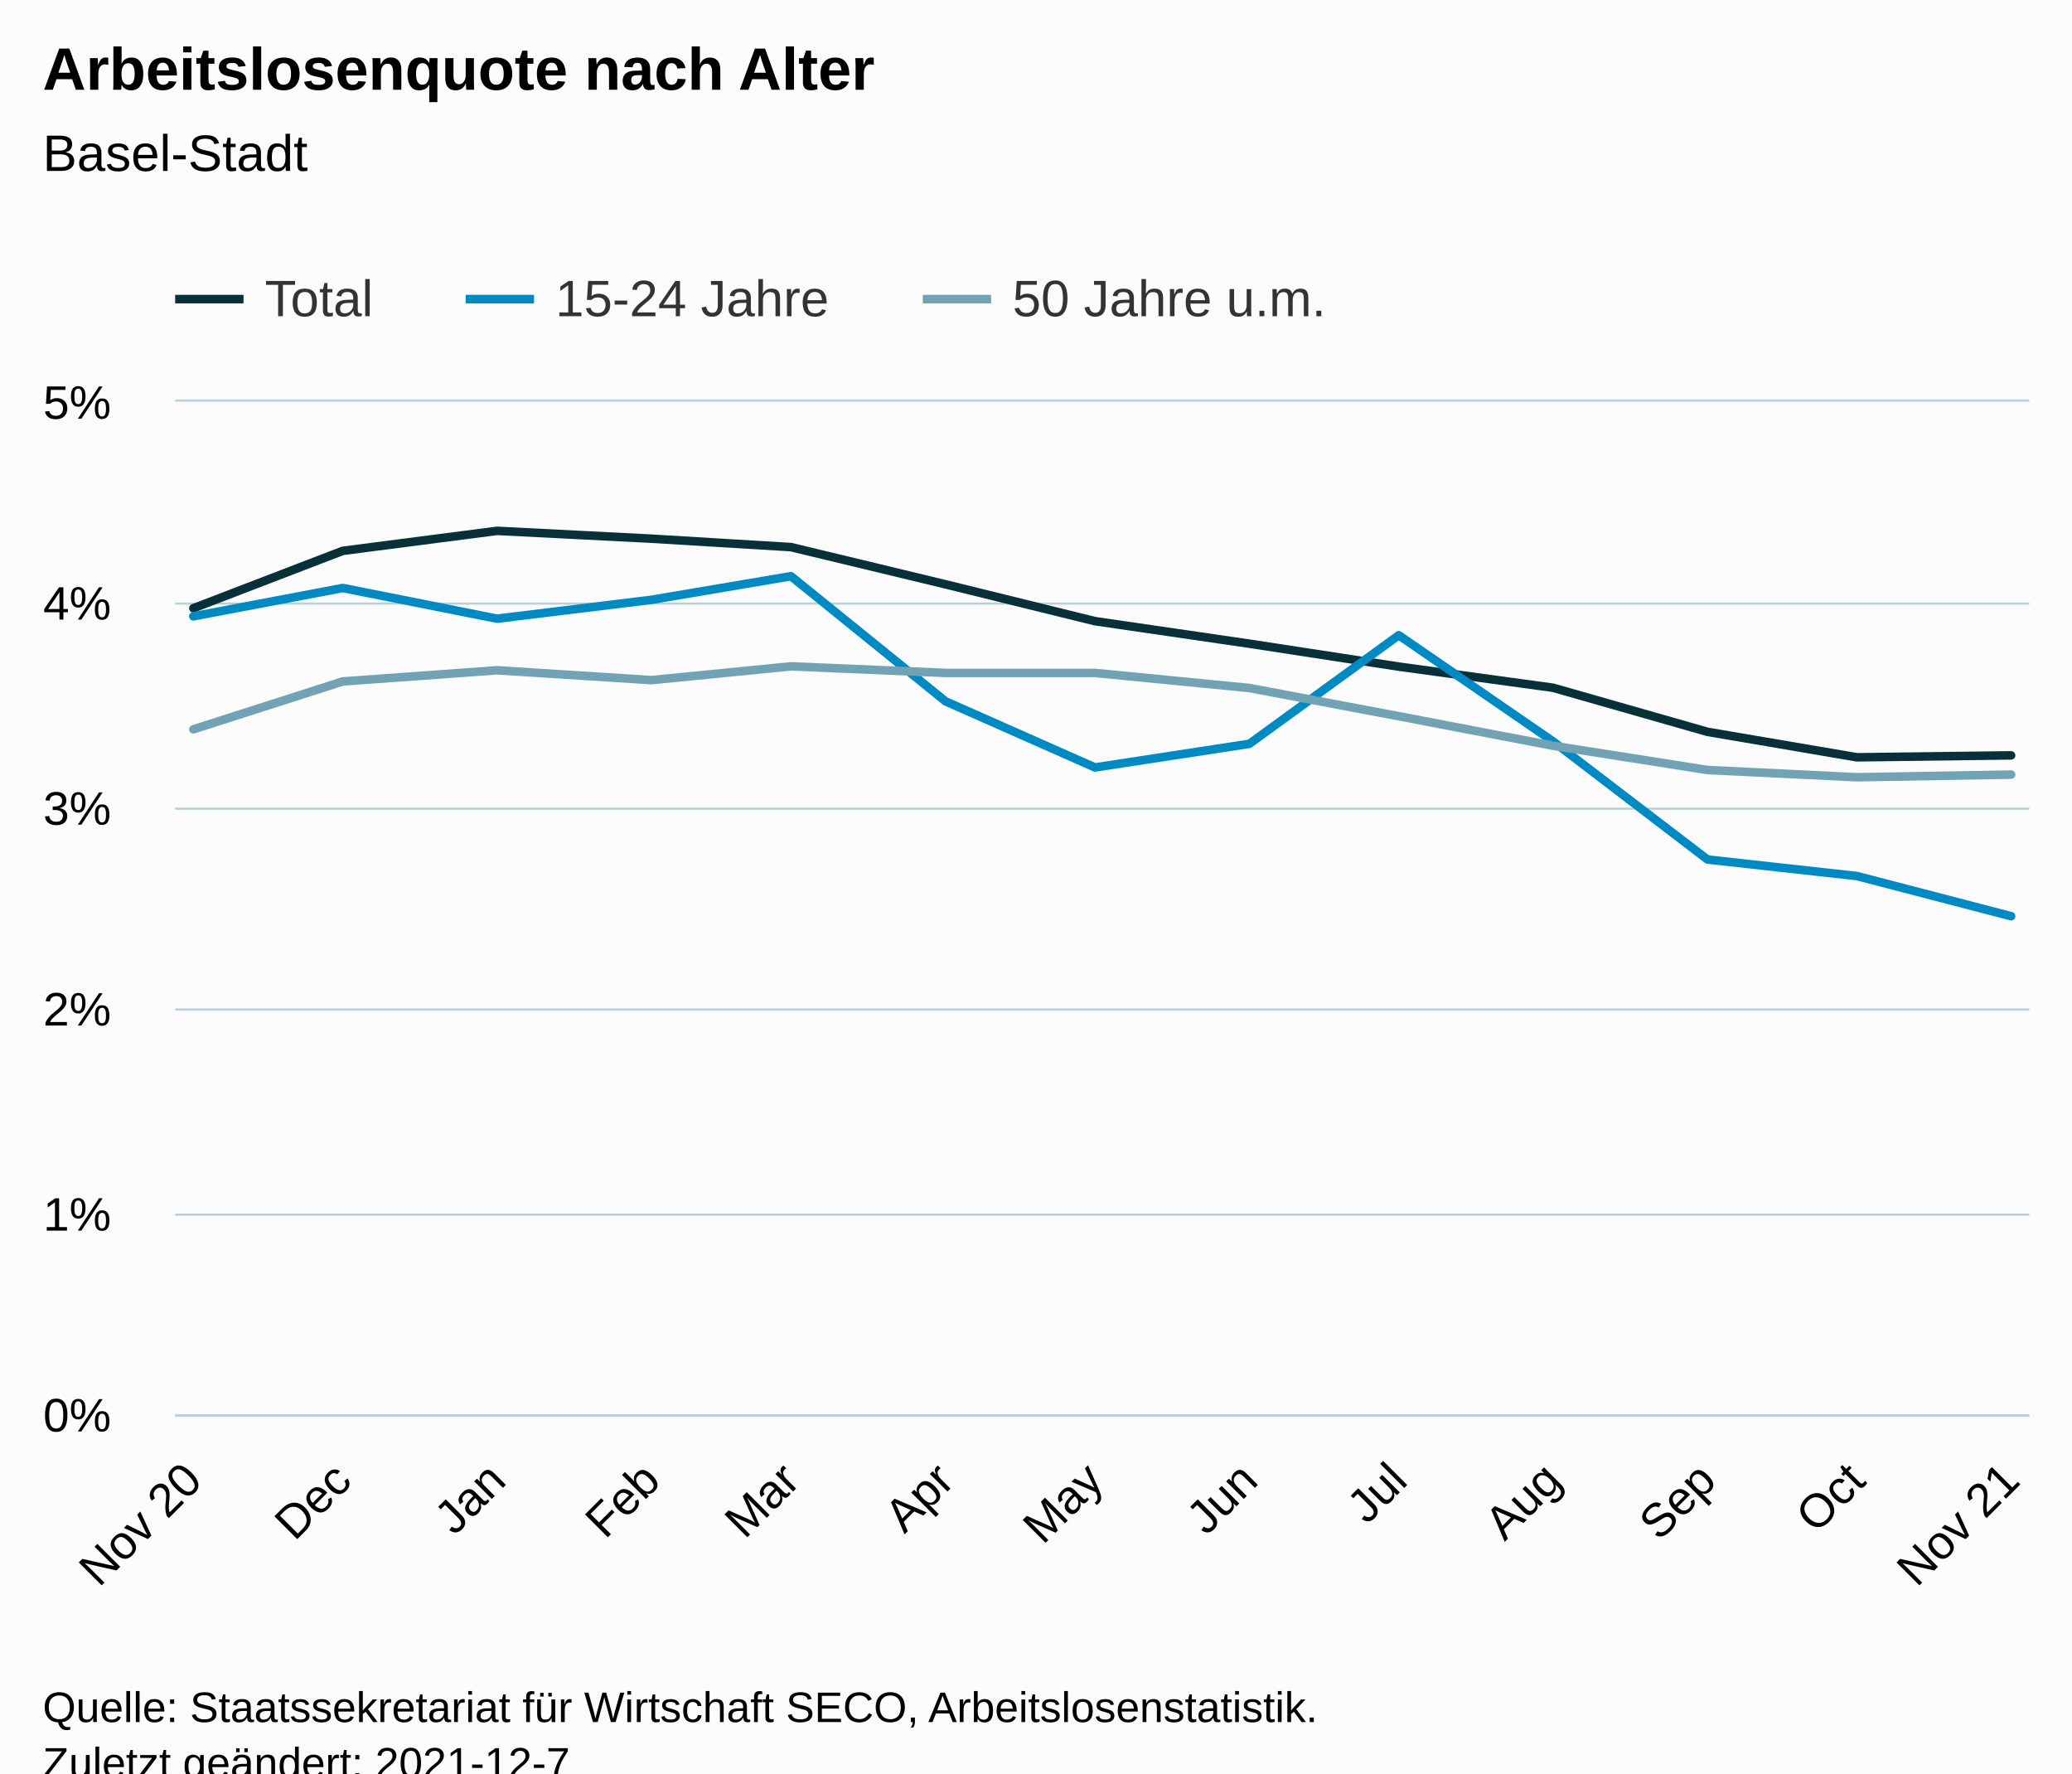
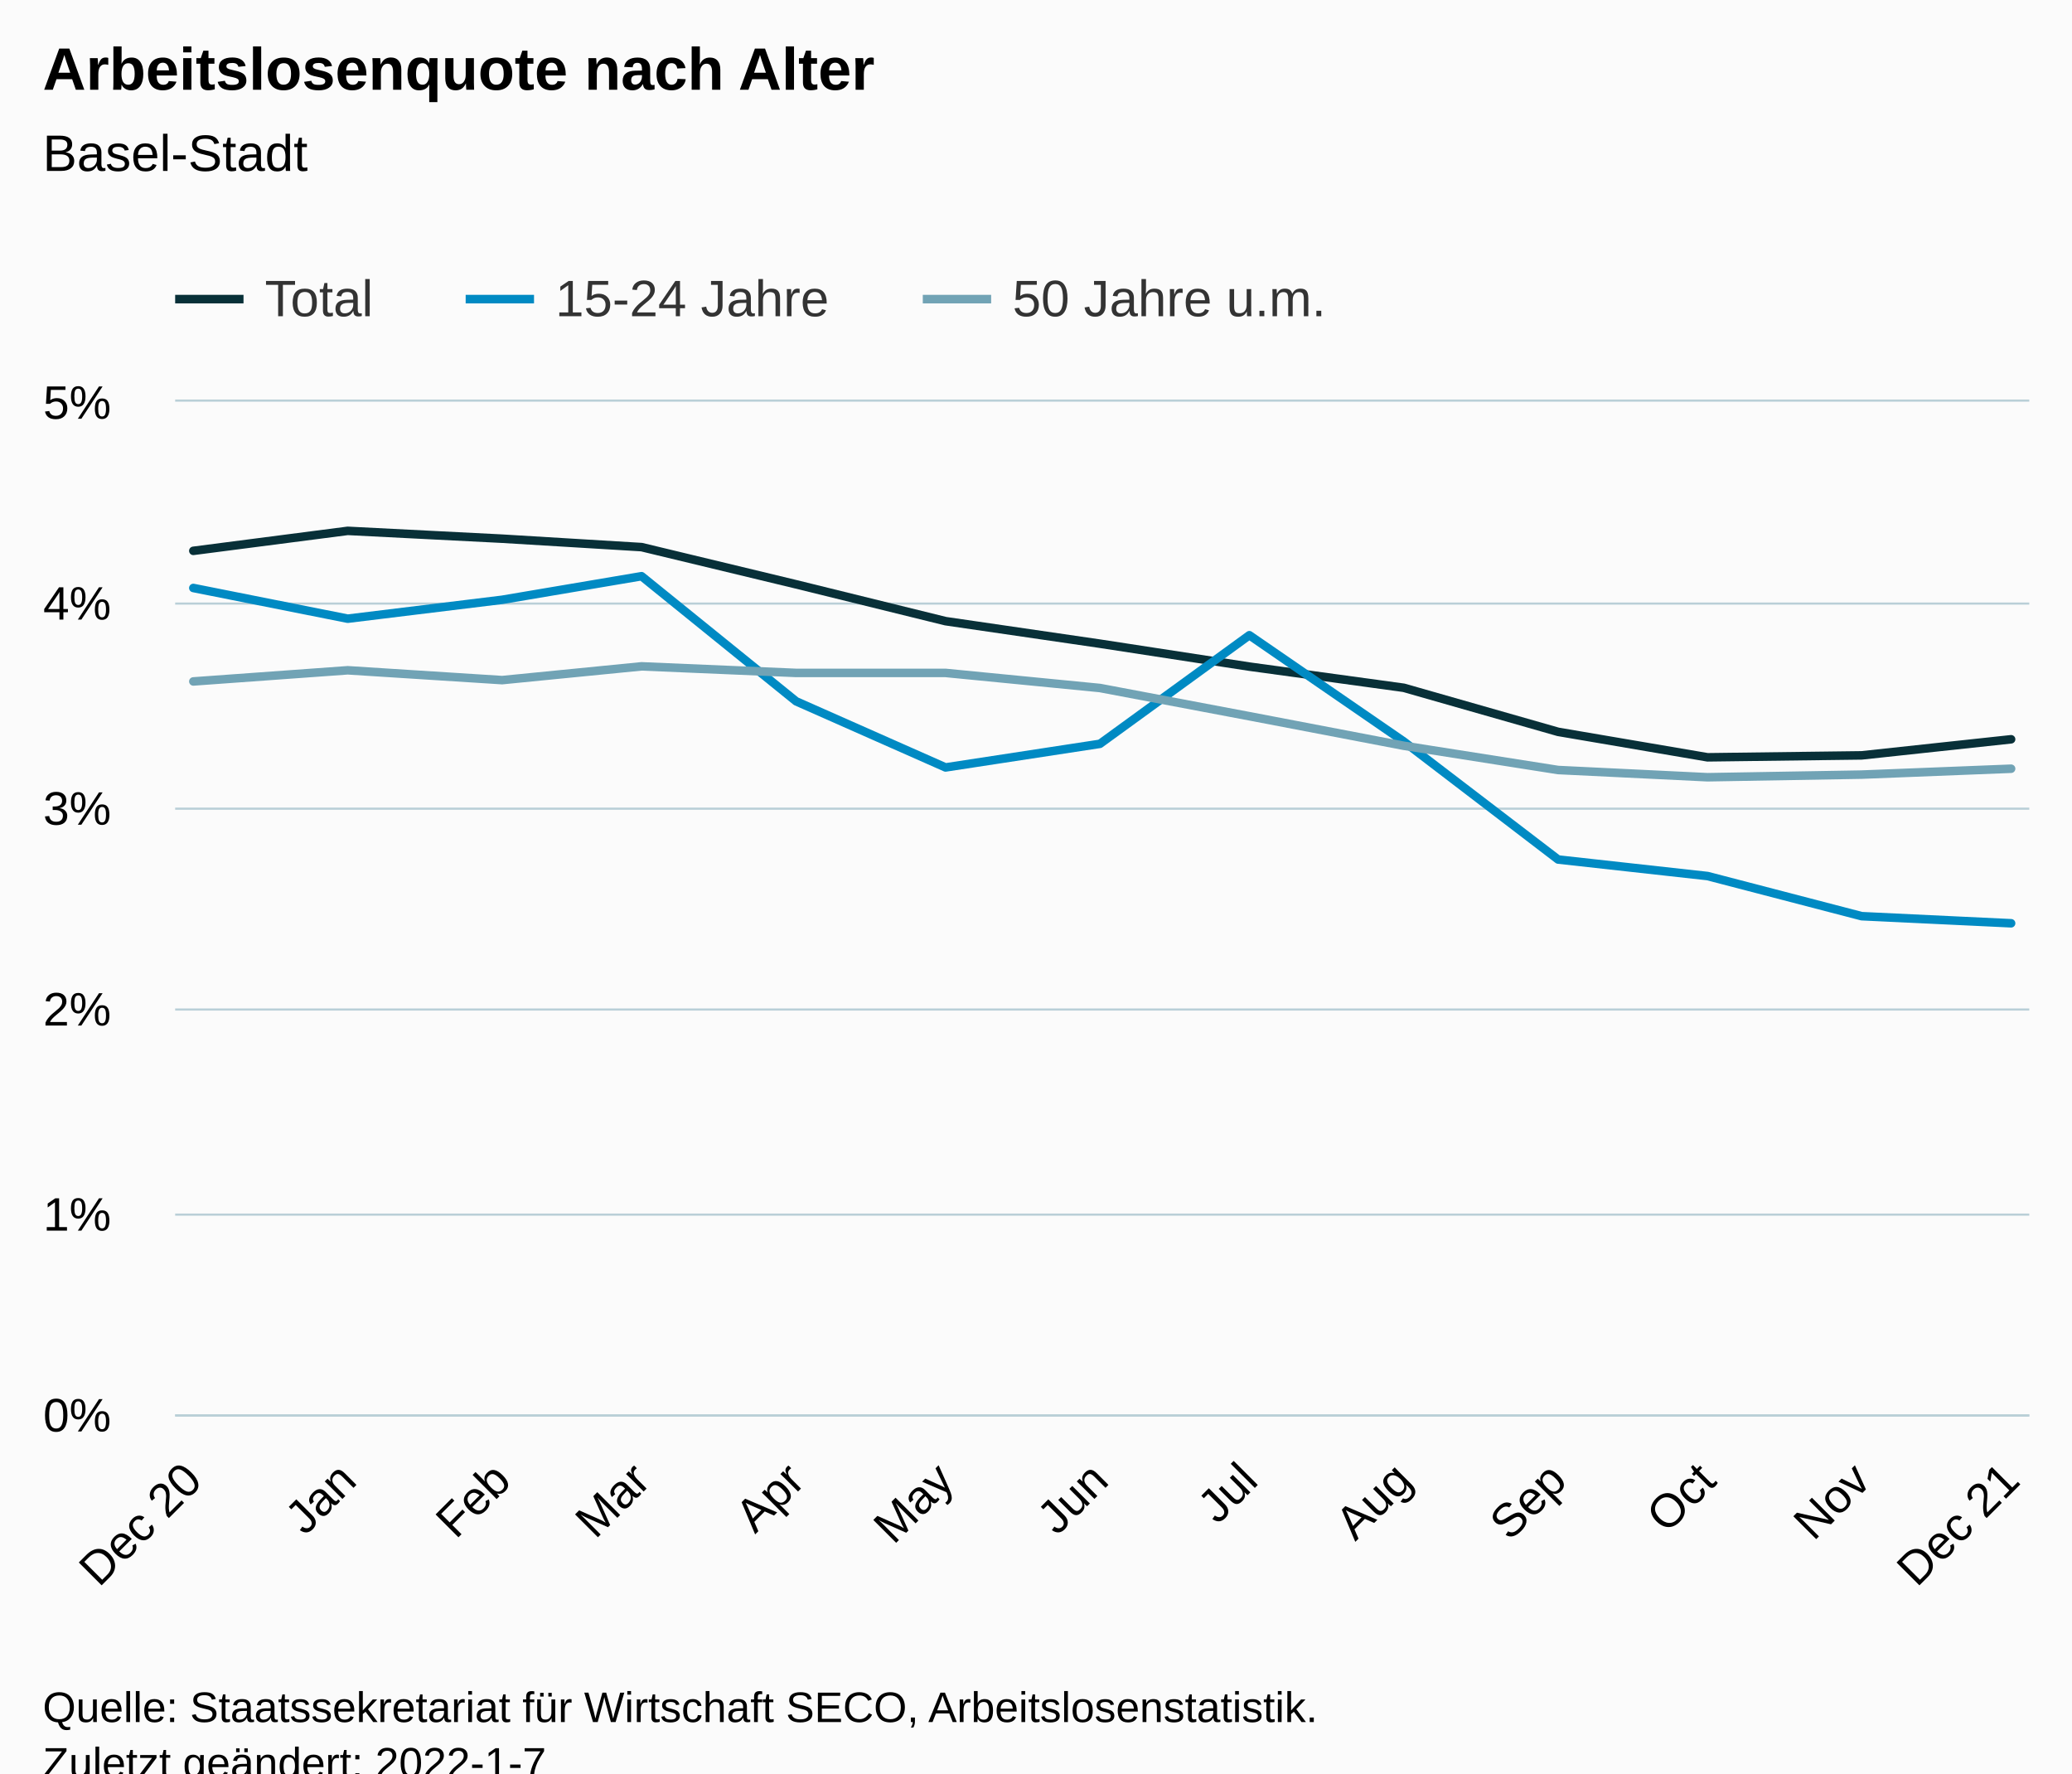
<svg xmlns="http://www.w3.org/2000/svg" version="1.1" class="highcharts-root" style="font-family:Arial;font-size:12px;" viewBox="0 0 485 415">
  <defs>
-     <clipPath id="highcharts-dqo5wnh-46-">
+     <clipPath id="highcharts-4clh4rp-46-">
      <rect x="0" y="0" width="434" height="237" fill="none" />
    </clipPath>
-     <clipPath id="highcharts-dqo5wnh-60-">
+     <clipPath id="highcharts-4clh4rp-60-">
      <rect x="0" y="0" width="434" height="237" fill="none" />
    </clipPath>
-     <clipPath id="highcharts-dqo5wnh-87-">
+     <clipPath id="highcharts-4clh4rp-87-">
      <rect x="41" y="94" width="434" height="237" fill="none" />
    </clipPath>
  </defs>
  <rect fill="#fbfbfb" class="highcharts-background" x="0" y="0" width="485" height="428" rx="0" ry="0" />
  <rect fill="none" class="highcharts-plot-background" x="41" y="94" width="434" height="237" />
  <g class="highcharts-pane-group" data-z-index="0" />
  <g class="highcharts-grid highcharts-xaxis-grid" data-z-index="1">
    <path fill="none" data-z-index="1" class="highcharts-grid-line" d="M 44.5 94 L 44.5 331" opacity="1" />
-     <path fill="none" data-z-index="1" class="highcharts-grid-line" d="M 79.5 94 L 79.5 331" opacity="1" />
-     <path fill="none" data-z-index="1" class="highcharts-grid-line" d="M 115.5 94 L 115.5 331" opacity="1" />
-     <path fill="none" data-z-index="1" class="highcharts-grid-line" d="M 151.5 94 L 151.5 331" opacity="1" />
-     <path fill="none" data-z-index="1" class="highcharts-grid-line" d="M 184.5 94 L 184.5 331" opacity="1" />
+     <path fill="none" data-z-index="1" class="highcharts-grid-line" d="M 80.5 94 L 80.5 331" opacity="1" />
+     <path fill="none" data-z-index="1" class="highcharts-grid-line" d="M 116.5 94 L 116.5 331" opacity="1" />
+     <path fill="none" data-z-index="1" class="highcharts-grid-line" d="M 149.5 94 L 149.5 331" opacity="1" />
+     <path fill="none" data-z-index="1" class="highcharts-grid-line" d="M 185.5 94 L 185.5 331" opacity="1" />
    <path fill="none" data-z-index="1" class="highcharts-grid-line" d="M 220.5 94 L 220.5 331" opacity="1" />
-     <path fill="none" data-z-index="1" class="highcharts-grid-line" d="M 255.5 94 L 255.5 331" opacity="1" />
+     <path fill="none" data-z-index="1" class="highcharts-grid-line" d="M 256.5 94 L 256.5 331" opacity="1" />
    <path fill="none" data-z-index="1" class="highcharts-grid-line" d="M 291.5 94 L 291.5 331" opacity="1" />
-     <path fill="none" data-z-index="1" class="highcharts-grid-line" d="M 326.5 94 L 326.5 331" opacity="1" />
-     <path fill="none" data-z-index="1" class="highcharts-grid-line" d="M 362.5 94 L 362.5 331" opacity="1" />
+     <path fill="none" data-z-index="1" class="highcharts-grid-line" d="M 327.5 94 L 327.5 331" opacity="1" />
+     <path fill="none" data-z-index="1" class="highcharts-grid-line" d="M 364.5 94 L 364.5 331" opacity="1" />
    <path fill="none" data-z-index="1" class="highcharts-grid-line" d="M 399.5 94 L 399.5 331" opacity="1" />
-     <path fill="none" data-z-index="1" class="highcharts-grid-line" d="M 434.5 94 L 434.5 331" opacity="1" />
+     <path fill="none" data-z-index="1" class="highcharts-grid-line" d="M 435.5 94 L 435.5 331" opacity="1" />
    <path fill="none" data-z-index="1" class="highcharts-grid-line" d="M 470.5 94 L 470.5 331" opacity="1" />
  </g>
  <g class="highcharts-grid highcharts-yaxis-grid" data-z-index="1">
    <path fill="none" stroke="#B9CFD7" stroke-width="0.5" data-z-index="1" class="highcharts-grid-line" d="M 41 331.25 L 475 331.25" opacity="1" />
    <path fill="none" stroke="#B9CFD7" stroke-width="0.5" data-z-index="1" class="highcharts-grid-line" d="M 41 284.25 L 475 284.25" opacity="1" />
    <path fill="none" stroke="#B9CFD7" stroke-width="0.5" data-z-index="1" class="highcharts-grid-line" d="M 41 236.25 L 475 236.25" opacity="1" />
    <path fill="none" stroke="#B9CFD7" stroke-width="0.5" data-z-index="1" class="highcharts-grid-line" d="M 41 189.25 L 475 189.25" opacity="1" />
    <path fill="none" stroke="#B9CFD7" stroke-width="0.5" data-z-index="1" class="highcharts-grid-line" d="M 41 141.25 L 475 141.25" opacity="1" />
    <path fill="none" stroke="#B9CFD7" stroke-width="0.5" data-z-index="1" class="highcharts-grid-line" d="M 41 93.75 L 475 93.75" opacity="1" />
  </g>
  <rect fill="none" class="highcharts-plot-border" data-z-index="1" x="41" y="94" width="434" height="237" />
  <g class="highcharts-axis highcharts-xaxis" data-z-index="2">
    <path fill="none" class="highcharts-axis-line" stroke="#B9CFD7" stroke-width="0.5" data-z-index="7" d="M 41 331.25 L 475 331.25" />
  </g>
  <g class="highcharts-axis highcharts-yaxis" data-z-index="2">
    <path fill="none" class="highcharts-axis-line" data-z-index="7" d="M 41 94 L 41 331" />
  </g>
  <g class="highcharts-series-group" data-z-index="3">
-     <g class="highcharts-series highcharts-series-0 highcharts-line-series" data-z-index="0.1" opacity="1" transform="translate(41,94) scale(1 1)" clip-path="url(#highcharts-dqo5wnh-60-)">
-       <path fill="none" d="M 4.255 48.343 L 39.227 34.91 L 75.364 30.232 L 111.502 32.066 L 144.142 34.038 L 180.328 42.75 L 215.3 51.367 L 251.438 56.638 L 286.409 62.004 L 322.547 66.957 L 358.684 77.271 L 393.656 83.23 L 429.745 82.775" class="highcharts-graph" data-z-index="1" stroke="#083038" stroke-width="2" stroke-linejoin="round" stroke-linecap="round" />
+     <g class="highcharts-series highcharts-series-0 highcharts-line-series" data-z-index="0.1" opacity="1" transform="translate(41,94) scale(1 1)" clip-path="url(#highcharts-4clh4rp-60-)">
+       <path fill="none" d="M 4.255 34.91 L 40.392 30.232 L 76.53 32.066 L 109.17 34.038 L 145.356 42.75 L 180.328 51.367 L 216.466 56.638 L 251.438 62.004 L 287.575 66.957 L 323.713 77.271 L 358.684 83.23 L 394.773 82.775 L 429.745 79.011" class="highcharts-graph" data-z-index="1" stroke="#083038" stroke-width="2" stroke-linejoin="round" stroke-linecap="round" />
    </g>
    <g class="highcharts-markers highcharts-series-0 highcharts-line-series" data-z-index="0.1" opacity="1" transform="translate(41,94) scale(1 1)" clip-path="none" />
-     <g class="highcharts-series highcharts-series-1 highcharts-line-series" data-z-index="0.1" opacity="1" transform="translate(41,94) scale(1 1)" clip-path="url(#highcharts-dqo5wnh-60-)">
-       <path fill="none" d="M 4.255 50.235 L 39.227 43.603 L 75.364 50.789 L 111.502 46.367 L 144.142 40.845 L 180.328 70.128 L 215.3 85.6 L 251.438 80.073 L 286.409 54.657 L 322.547 79.523 L 358.684 107.148 L 393.656 111.016 L 429.745 120.41" class="highcharts-graph" data-z-index="1" stroke="#008AC3" stroke-width="2" stroke-linejoin="round" stroke-linecap="round" />
+     <g class="highcharts-series highcharts-series-1 highcharts-line-series" data-z-index="0.1" opacity="1" transform="translate(41,94) scale(1 1)" clip-path="url(#highcharts-4clh4rp-60-)">
+       <path fill="none" d="M 4.255 43.603 L 40.392 50.789 L 76.53 46.367 L 109.17 40.845 L 145.356 70.128 L 180.328 85.6 L 216.466 80.073 L 251.438 54.657 L 287.575 79.523 L 323.713 107.148 L 358.684 111.016 L 394.773 120.41 L 429.745 122.069" class="highcharts-graph" data-z-index="1" stroke="#008AC3" stroke-width="2" stroke-linejoin="round" stroke-linecap="round" />
    </g>
    <g class="highcharts-markers highcharts-series-1 highcharts-line-series" data-z-index="0.1" opacity="1" transform="translate(41,94) scale(1 1)" clip-path="none" />
-     <g class="highcharts-series highcharts-series-2 highcharts-line-series" data-z-index="0.1" opacity="1" transform="translate(41,94) scale(1 1)" clip-path="url(#highcharts-dqo5wnh-60-)">
-       <path fill="none" d="M 4.255 76.684 L 39.227 65.474 L 75.364 62.862 L 111.502 65.166 L 144.142 61.942 L 180.328 63.478 L 215.3 63.478 L 251.438 67.009 L 286.409 73.612 L 322.547 80.523 L 358.684 86.202 L 393.656 87.894 L 429.745 87.278" class="highcharts-graph" data-z-index="1" stroke="#71A3B5" stroke-width="2" stroke-linejoin="round" stroke-linecap="round" />
+     <g class="highcharts-series highcharts-series-2 highcharts-line-series" data-z-index="0.1" opacity="1" transform="translate(41,94) scale(1 1)" clip-path="url(#highcharts-4clh4rp-60-)">
+       <path fill="none" d="M 4.255 65.474 L 40.392 62.862 L 76.53 65.166 L 109.17 61.942 L 145.356 63.478 L 180.328 63.478 L 216.466 67.009 L 251.438 73.612 L 287.575 80.523 L 323.713 86.202 L 358.684 87.894 L 394.773 87.278 L 429.745 85.898" class="highcharts-graph" data-z-index="1" stroke="#71A3B5" stroke-width="2" stroke-linejoin="round" stroke-linecap="round" />
    </g>
    <g class="highcharts-markers highcharts-series-2 highcharts-line-series" data-z-index="0.1" opacity="1" transform="translate(41,94) scale(1 1)" clip-path="none" />
  </g>
  <text x="10" text-anchor="start" class="highcharts-title" data-z-index="4" style="color:#000000;font-size:14px;font-weight:bold;fill:#000000;" y="21">
    <tspan>Arbeitslosenquote nach Alter</tspan>
  </text>
  <text x="10" text-anchor="start" class="highcharts-subtitle" data-z-index="4" style="color:#000000;font-size:12px;font-weight:normal;fill:#000000;" y="40">
    <tspan>Basel-Stadt</tspan>
  </text>
  <text x="10" text-anchor="start" class="highcharts-caption" data-z-index="4" style="color:#666666;fill:#666666;" y="385" />
  <g class="highcharts-legend" data-z-index="7" transform="translate(33,56)">
    <rect fill="none" class="highcharts-legend-box" rx="0" ry="0" x="0" y="0" width="287" height="26" visibility="visible" />
    <g data-z-index="1">
      <g>
        <g class="highcharts-legend-item highcharts-line-series highcharts-color-undefined highcharts-series-0" data-z-index="1" transform="translate(8,3)">
          <path fill="none" d="M 0 11 L 16 11" class="highcharts-graph" stroke="#083038" stroke-width="2" />
          <text x="21" style="color:#333333;cursor:pointer;font-size:12px;font-weight:normal;fill:#333333;" text-anchor="start" data-z-index="2" y="15">
            <tspan>Total</tspan>
          </text>
        </g>
        <g class="highcharts-legend-item highcharts-line-series highcharts-color-undefined highcharts-series-1" data-z-index="1" transform="translate(76,3)">
          <path fill="none" d="M 0 11 L 16 11" class="highcharts-graph" stroke="#008AC3" stroke-width="2" />
          <text x="21" y="15" style="color:#333333;cursor:pointer;font-size:12px;font-weight:normal;fill:#333333;" text-anchor="start" data-z-index="2">
            <tspan>15-24 Jahre</tspan>
          </text>
        </g>
        <g class="highcharts-legend-item highcharts-line-series highcharts-color-undefined highcharts-series-2" data-z-index="1" transform="translate(183,3)">
          <path fill="none" d="M 0 11 L 16 11" class="highcharts-graph" stroke="#71A3B5" stroke-width="2" />
          <text x="21" y="15" style="color:#333333;cursor:pointer;font-size:12px;font-weight:normal;fill:#333333;" text-anchor="start" data-z-index="2">
            <tspan>50 Jahre u.m.</tspan>
          </text>
        </g>
      </g>
    </g>
  </g>
  <g class="highcharts-axis-labels highcharts-xaxis-labels" data-z-index="7">
    <text x="47.799" style="color:#000000;cursor:default;font-size:11px;fill:#000000;" text-anchor="end" transform="translate(0,0) rotate(-45 47.79905 347)" y="347" opacity="1">
-       <tspan>Nov 20</tspan>
+       <tspan>Dec 20</tspan>
    </text>
-     <text x="82.771" style="color:#000000;cursor:default;font-size:11px;fill:#000000;" text-anchor="end" transform="translate(0,0) rotate(-45 82.77085 347)" y="347" opacity="1">Dec</text>
-     <text x="118.908" style="color:#000000;cursor:default;font-size:11px;fill:#000000;" text-anchor="end" transform="translate(0,0) rotate(-45 118.9084 347)" y="347" opacity="1">Jan</text>
-     <text x="155.046" style="color:#000000;cursor:default;font-size:11px;fill:#000000;" text-anchor="end" transform="translate(0,0) rotate(-45 155.0459 347)" y="347" opacity="1">Feb</text>
-     <text x="187.686" style="color:#000000;cursor:default;font-size:11px;fill:#000000;" text-anchor="end" transform="translate(0,0) rotate(-45 187.6862 347)" y="347" opacity="1">Mar</text>
-     <text x="223.824" style="color:#000000;cursor:default;font-size:11px;fill:#000000;" text-anchor="end" transform="translate(0,0) rotate(-45 223.8238 347)" y="347" opacity="1">Apr</text>
-     <text x="258.796" style="color:#000000;cursor:default;font-size:11px;fill:#000000;" text-anchor="end" transform="translate(0,0) rotate(-45 258.7956 347)" y="347" opacity="1">May</text>
-     <text x="294.933" style="color:#000000;cursor:default;font-size:11px;fill:#000000;" text-anchor="end" transform="translate(0,0) rotate(-45 294.9331 347)" y="347" opacity="1">Jun</text>
-     <text x="329.905" style="color:#000000;cursor:default;font-size:11px;fill:#000000;" text-anchor="end" transform="translate(0,0) rotate(-45 329.9049 347)" y="347" opacity="1">Jul</text>
-     <text x="366.042" style="color:#000000;cursor:default;font-size:11px;fill:#000000;" text-anchor="end" transform="translate(0,0) rotate(-45 366.0424 347)" y="347" opacity="1">Aug</text>
-     <text x="402.18" style="color:#000000;cursor:default;font-size:11px;fill:#000000;" text-anchor="end" transform="translate(0,0) rotate(-45 402.1799 347)" y="347" opacity="1">Sep</text>
-     <text x="437.152" style="color:#000000;cursor:default;font-size:11px;fill:#000000;" text-anchor="end" transform="translate(0,0) rotate(-45 437.1517 347)" y="347" opacity="1">Oct</text>
+     <text x="83.937" style="color:#000000;cursor:default;font-size:11px;fill:#000000;" text-anchor="end" transform="translate(0,0) rotate(-45 83.93658 347)" y="347" opacity="1">Jan</text>
+     <text x="120.074" style="color:#000000;cursor:default;font-size:11px;fill:#000000;" text-anchor="end" transform="translate(0,0) rotate(-45 120.0741 347)" y="347" opacity="1">Feb</text>
+     <text x="152.714" style="color:#000000;cursor:default;font-size:11px;fill:#000000;" text-anchor="end" transform="translate(0,0) rotate(-45 152.7144 347)" y="347" opacity="1">Mar</text>
+     <text x="188.852" style="color:#000000;cursor:default;font-size:11px;fill:#000000;" text-anchor="end" transform="translate(0,0) rotate(-45 188.852 347)" y="347" opacity="1">Apr</text>
+     <text x="223.824" style="color:#000000;cursor:default;font-size:11px;fill:#000000;" text-anchor="end" transform="translate(0,0) rotate(-45 223.8238 347)" y="347" opacity="1">May</text>
+     <text x="259.961" style="color:#000000;cursor:default;font-size:11px;fill:#000000;" text-anchor="end" transform="translate(0,0) rotate(-45 259.9613 347)" y="347" opacity="1">Jun</text>
+     <text x="294.933" style="color:#000000;cursor:default;font-size:11px;fill:#000000;" text-anchor="end" transform="translate(0,0) rotate(-45 294.9331 347)" y="347" opacity="1">Jul</text>
+     <text x="331.071" style="color:#000000;cursor:default;font-size:11px;fill:#000000;" text-anchor="end" transform="translate(0,0) rotate(-45 331.0706 347)" y="347" opacity="1">Aug</text>
+     <text x="367.208" style="color:#000000;cursor:default;font-size:11px;fill:#000000;" text-anchor="end" transform="translate(0,0) rotate(-45 367.2081 347)" y="347" opacity="1">Sep</text>
+     <text x="402.18" style="color:#000000;cursor:default;font-size:11px;fill:#000000;" text-anchor="end" transform="translate(0,0) rotate(-45 402.1799 347)" y="347" opacity="1">Oct</text>
+     <text x="438.317" style="color:#000000;cursor:default;font-size:11px;fill:#000000;" text-anchor="end" transform="translate(0,0) rotate(-45 438.3175 347)" y="347" opacity="1">Nov</text>
    <text x="473.289" style="color:#000000;cursor:default;font-size:11px;fill:#000000;" text-anchor="end" transform="translate(0,0) rotate(-45 473.2893 347)" y="347" opacity="1">
-       <tspan>Nov 21</tspan>
+       <tspan>Dec 21</tspan>
    </text>
  </g>
  <g class="highcharts-axis-labels highcharts-yaxis-labels" data-z-index="7">
    <text x="26" style="color:#000000;cursor:default;font-size:11px;fill:#000000;" text-anchor="end" transform="translate(0,0)" y="335" opacity="1">0%</text>
    <text x="26" style="color:#000000;cursor:default;font-size:11px;fill:#000000;" text-anchor="end" transform="translate(0,0)" y="288" opacity="1">1%</text>
    <text x="26" style="color:#000000;cursor:default;font-size:11px;fill:#000000;" text-anchor="end" transform="translate(0,0)" y="240" opacity="1">2%</text>
    <text x="26" style="color:#000000;cursor:default;font-size:11px;fill:#000000;" text-anchor="end" transform="translate(0,0)" y="193" opacity="1">3%</text>
    <text x="26" style="color:#000000;cursor:default;font-size:11px;fill:#000000;" text-anchor="end" transform="translate(0,0)" y="145" opacity="1">4%</text>
    <text x="26" style="color:#000000;cursor:default;font-size:11px;fill:#000000;" text-anchor="end" transform="translate(0,0)" y="98" opacity="1">5%</text>
  </g>
  <text x="10" class="highcharts-credits" text-anchor="start" data-z-index="8" style="cursor:default;color:#000000;font-size:10px;fill:#000000;" y="403">
    <tspan>Quelle: Staatssekretariat für Wirtschaft SECO, Arbeitslosenstatistik.</tspan>
-     <tspan x="10" dy="13">Zuletzt geändert: 2021-12-7</tspan>
+     <tspan x="10" dy="13">Zuletzt geändert: 2022-1-7</tspan>
  </text>
-   <g class="highcharts-control-points" data-z-index="99" clip-path="url(#highcharts-dqo5wnh-87-)" />
+   <g class="highcharts-control-points" data-z-index="99" clip-path="url(#highcharts-4clh4rp-87-)" />
</svg>
